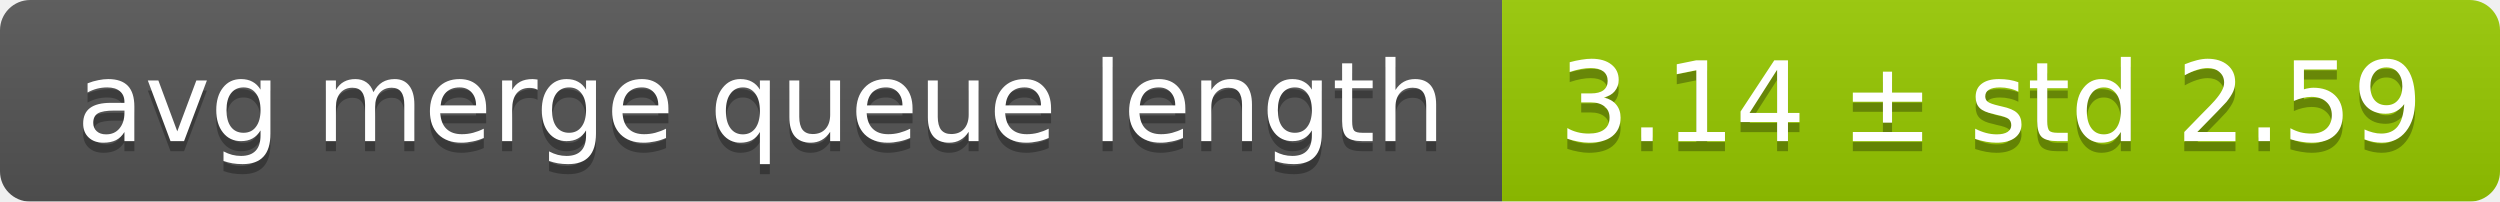
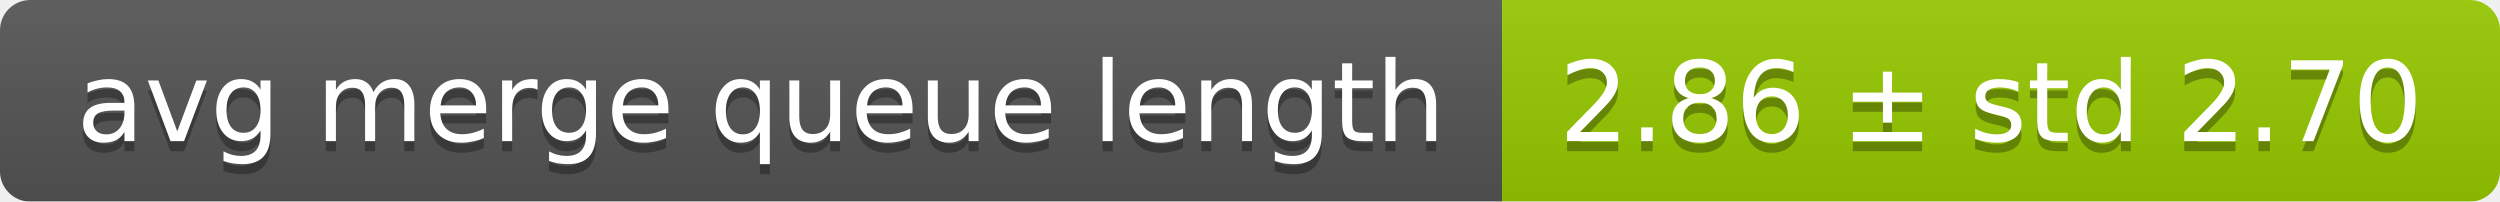
<svg xmlns="http://www.w3.org/2000/svg" width="248" height="20">
  <linearGradient id="smooth" x2="0" y2="100%">
    <stop offset="0" stop-color="#bbb" stop-opacity=".1" />
    <stop offset="1" stop-opacity=".1" />
  </linearGradient>
  <mask id="round">
    <rect width="248" height="20" rx="3" fill="#fff" />
  </mask>
  <g mask="url(#round)">
    <rect width="149" height="20" fill="#555" />
    <rect x="149" width="99" height="20" fill="#97ca00" />
    <rect width="248" height="20" fill="url(#smooth)" />
  </g>
  <g fill="#fff" text-anchor="middle" font-family="DejaVu Sans,Verdana,Geneva,sans-serif" font-size="11">
    <text x="75.5" y="15" fill="#010101" fill-opacity=".3">avg merge queue length</text>
    <text x="75.5" y="14">avg merge queue length</text>
-     <text x="197.5" y="15" fill="#010101" fill-opacity=".3">3.14 ± std 2.59</text>
-     <text x="197.5" y="14">3.14 ± std 2.59</text>
+     <text x="197.5" y="15" fill="#010101" fill-opacity=".3">2.86 ± std 2.70</text>
+     <text x="197.5" y="14">2.86 ± std 2.70</text>
  </g>
</svg>
